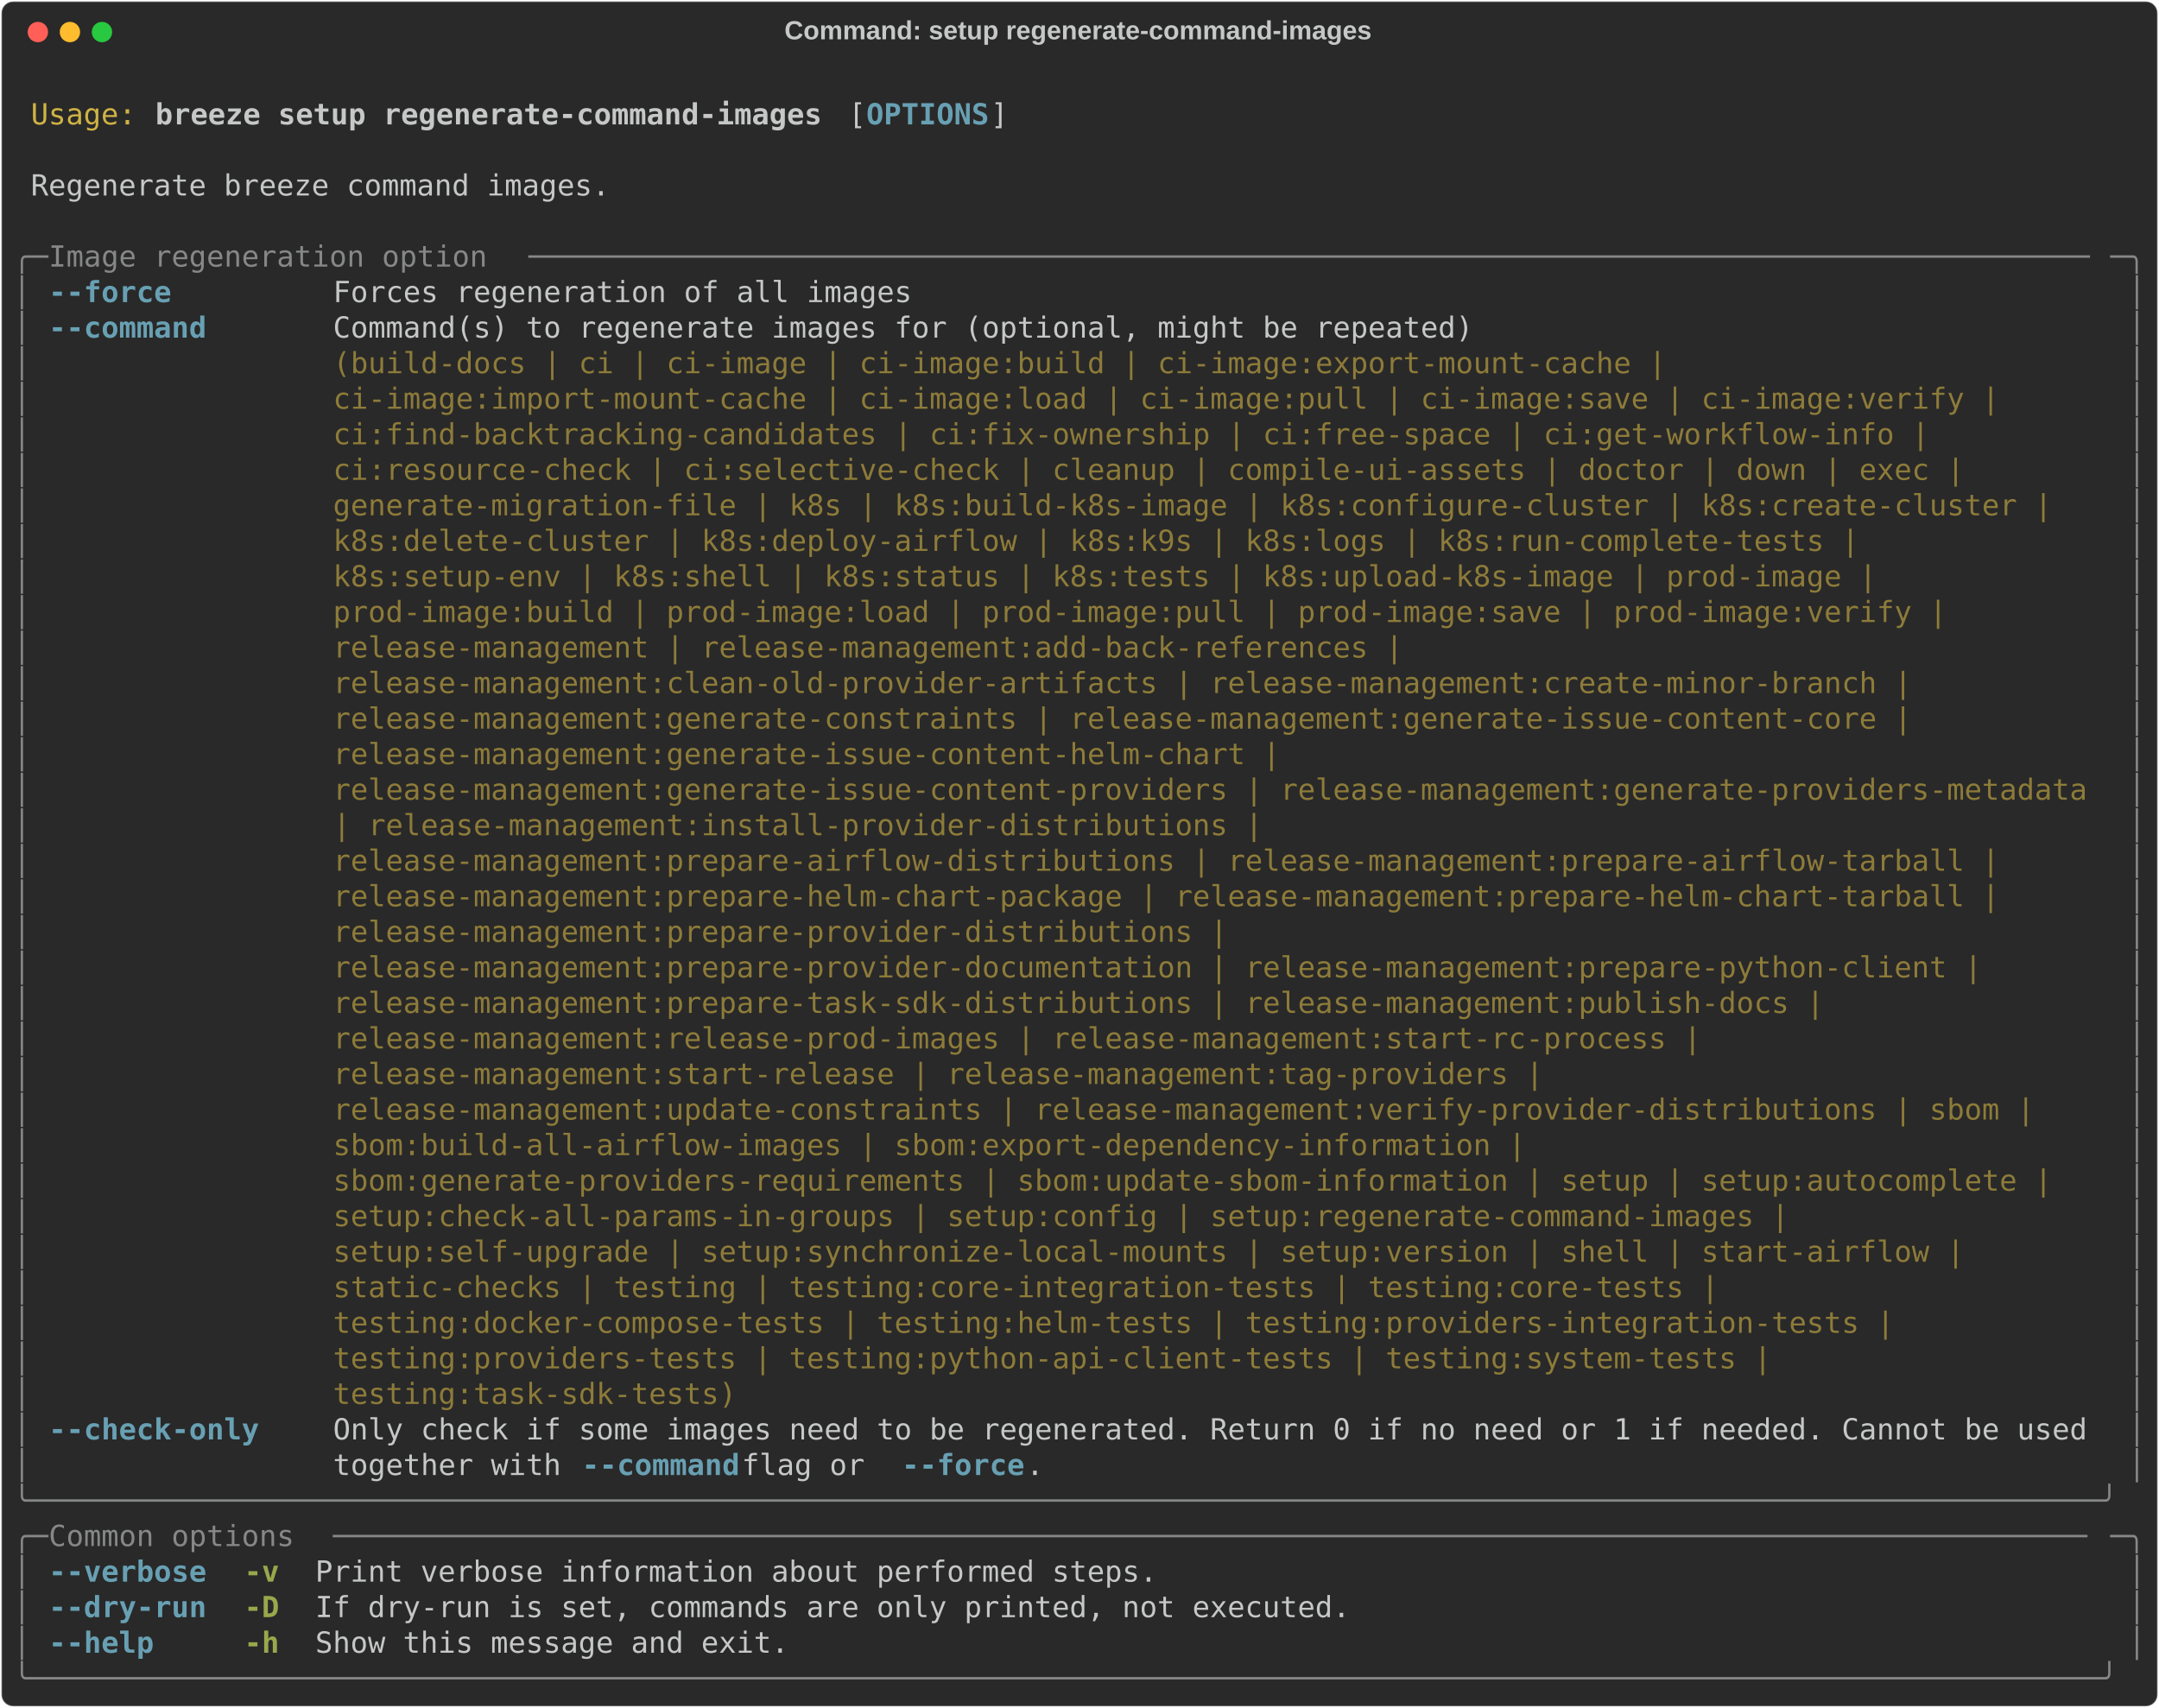
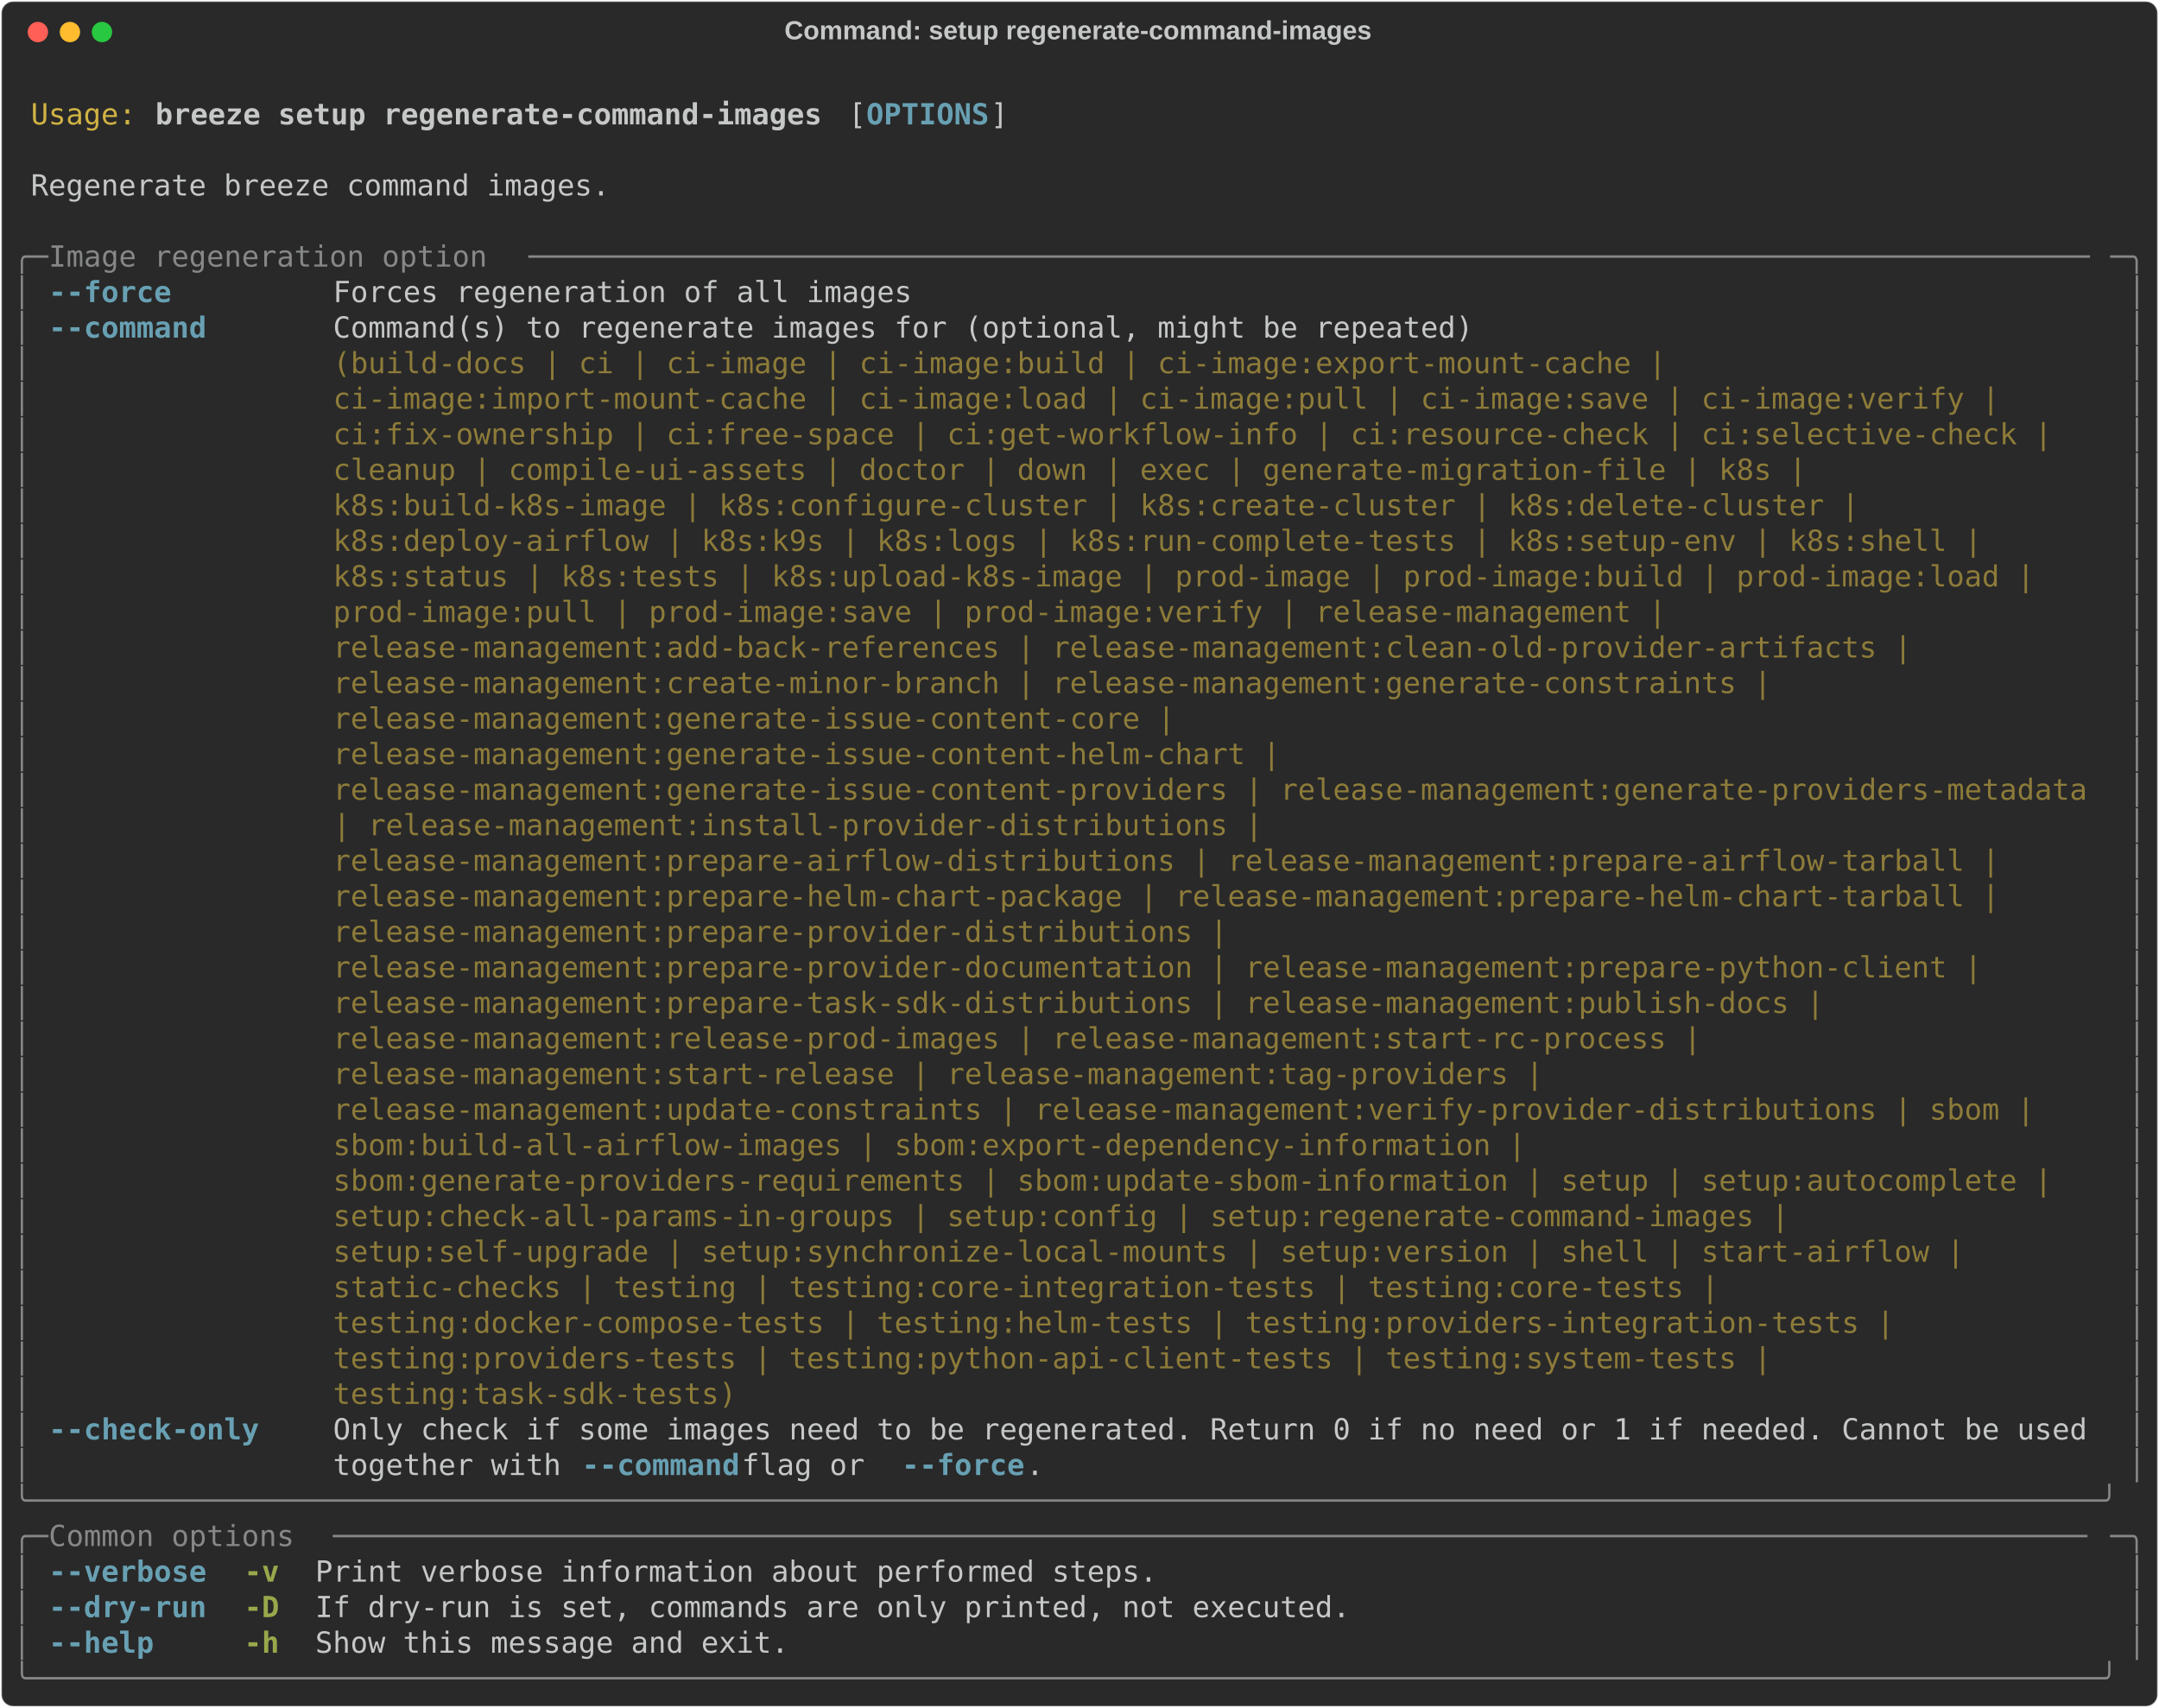
<svg xmlns="http://www.w3.org/2000/svg" class="rich-terminal" viewBox="0 0 1482 1172.4">
  <style>

    @font-face {
        font-family: "Fira Code";
        src: local("FiraCode-Regular"),
                url("https://cdnjs.cloudflare.com/ajax/libs/firacode/6.2.0/woff2/FiraCode-Regular.woff2") format("woff2"),
                url("https://cdnjs.cloudflare.com/ajax/libs/firacode/6.2.0/woff/FiraCode-Regular.woff") format("woff");
        font-style: normal;
        font-weight: 400;
    }
    @font-face {
        font-family: "Fira Code";
        src: local("FiraCode-Bold"),
                url("https://cdnjs.cloudflare.com/ajax/libs/firacode/6.2.0/woff2/FiraCode-Bold.woff2") format("woff2"),
                url("https://cdnjs.cloudflare.com/ajax/libs/firacode/6.2.0/woff/FiraCode-Bold.woff") format("woff");
        font-style: bold;
        font-weight: 700;
    }

    .breeze-setup-regenerate-command-images-matrix {
        font-family: Fira Code, monospace;
        font-size: 20px;
        line-height: 24.4px;
        font-variant-east-asian: full-width;
    }

    .breeze-setup-regenerate-command-images-title {
        font-size: 18px;
        font-weight: bold;
        font-family: arial;
    }

    .breeze-setup-regenerate-command-images-r1 { fill: #c5c8c6 }
.breeze-setup-regenerate-command-images-r2 { fill: #d0b344 }
.breeze-setup-regenerate-command-images-r3 { fill: #c5c8c6;font-weight: bold }
.breeze-setup-regenerate-command-images-r4 { fill: #68a0b3;font-weight: bold }
.breeze-setup-regenerate-command-images-r5 { fill: #868887 }
.breeze-setup-regenerate-command-images-r6 { fill: #8d7b39 }
.breeze-setup-regenerate-command-images-r7 { fill: #98a84b;font-weight: bold }
    </style>
  <defs>
    <clipPath id="breeze-setup-regenerate-command-images-clip-terminal">
      <rect x="0" y="0" width="1463.0" height="1121.4" />
    </clipPath>
    <clipPath id="breeze-setup-regenerate-command-images-line-0">
      <rect x="0" y="1.5" width="1464" height="24.65" />
    </clipPath>
    <clipPath id="breeze-setup-regenerate-command-images-line-1">
      <rect x="0" y="25.9" width="1464" height="24.65" />
    </clipPath>
    <clipPath id="breeze-setup-regenerate-command-images-line-2">
      <rect x="0" y="50.3" width="1464" height="24.65" />
    </clipPath>
    <clipPath id="breeze-setup-regenerate-command-images-line-3">
      <rect x="0" y="74.7" width="1464" height="24.65" />
    </clipPath>
    <clipPath id="breeze-setup-regenerate-command-images-line-4">
      <rect x="0" y="99.1" width="1464" height="24.65" />
    </clipPath>
    <clipPath id="breeze-setup-regenerate-command-images-line-5">
      <rect x="0" y="123.5" width="1464" height="24.65" />
    </clipPath>
    <clipPath id="breeze-setup-regenerate-command-images-line-6">
      <rect x="0" y="147.9" width="1464" height="24.65" />
    </clipPath>
    <clipPath id="breeze-setup-regenerate-command-images-line-7">
      <rect x="0" y="172.3" width="1464" height="24.65" />
    </clipPath>
    <clipPath id="breeze-setup-regenerate-command-images-line-8">
      <rect x="0" y="196.7" width="1464" height="24.65" />
    </clipPath>
    <clipPath id="breeze-setup-regenerate-command-images-line-9">
      <rect x="0" y="221.1" width="1464" height="24.65" />
    </clipPath>
    <clipPath id="breeze-setup-regenerate-command-images-line-10">
      <rect x="0" y="245.5" width="1464" height="24.65" />
    </clipPath>
    <clipPath id="breeze-setup-regenerate-command-images-line-11">
      <rect x="0" y="269.9" width="1464" height="24.65" />
    </clipPath>
    <clipPath id="breeze-setup-regenerate-command-images-line-12">
      <rect x="0" y="294.3" width="1464" height="24.65" />
    </clipPath>
    <clipPath id="breeze-setup-regenerate-command-images-line-13">
      <rect x="0" y="318.7" width="1464" height="24.65" />
    </clipPath>
    <clipPath id="breeze-setup-regenerate-command-images-line-14">
      <rect x="0" y="343.1" width="1464" height="24.65" />
    </clipPath>
    <clipPath id="breeze-setup-regenerate-command-images-line-15">
      <rect x="0" y="367.5" width="1464" height="24.65" />
    </clipPath>
    <clipPath id="breeze-setup-regenerate-command-images-line-16">
      <rect x="0" y="391.9" width="1464" height="24.65" />
    </clipPath>
    <clipPath id="breeze-setup-regenerate-command-images-line-17">
      <rect x="0" y="416.3" width="1464" height="24.65" />
    </clipPath>
    <clipPath id="breeze-setup-regenerate-command-images-line-18">
      <rect x="0" y="440.7" width="1464" height="24.65" />
    </clipPath>
    <clipPath id="breeze-setup-regenerate-command-images-line-19">
      <rect x="0" y="465.1" width="1464" height="24.65" />
    </clipPath>
    <clipPath id="breeze-setup-regenerate-command-images-line-20">
      <rect x="0" y="489.5" width="1464" height="24.65" />
    </clipPath>
    <clipPath id="breeze-setup-regenerate-command-images-line-21">
      <rect x="0" y="513.9" width="1464" height="24.65" />
    </clipPath>
    <clipPath id="breeze-setup-regenerate-command-images-line-22">
      <rect x="0" y="538.3" width="1464" height="24.65" />
    </clipPath>
    <clipPath id="breeze-setup-regenerate-command-images-line-23">
      <rect x="0" y="562.7" width="1464" height="24.65" />
    </clipPath>
    <clipPath id="breeze-setup-regenerate-command-images-line-24">
      <rect x="0" y="587.1" width="1464" height="24.65" />
    </clipPath>
    <clipPath id="breeze-setup-regenerate-command-images-line-25">
      <rect x="0" y="611.5" width="1464" height="24.65" />
    </clipPath>
    <clipPath id="breeze-setup-regenerate-command-images-line-26">
      <rect x="0" y="635.9" width="1464" height="24.65" />
    </clipPath>
    <clipPath id="breeze-setup-regenerate-command-images-line-27">
      <rect x="0" y="660.3" width="1464" height="24.65" />
    </clipPath>
    <clipPath id="breeze-setup-regenerate-command-images-line-28">
      <rect x="0" y="684.7" width="1464" height="24.65" />
    </clipPath>
    <clipPath id="breeze-setup-regenerate-command-images-line-29">
      <rect x="0" y="709.1" width="1464" height="24.65" />
    </clipPath>
    <clipPath id="breeze-setup-regenerate-command-images-line-30">
      <rect x="0" y="733.5" width="1464" height="24.65" />
    </clipPath>
    <clipPath id="breeze-setup-regenerate-command-images-line-31">
      <rect x="0" y="757.9" width="1464" height="24.65" />
    </clipPath>
    <clipPath id="breeze-setup-regenerate-command-images-line-32">
      <rect x="0" y="782.3" width="1464" height="24.65" />
    </clipPath>
    <clipPath id="breeze-setup-regenerate-command-images-line-33">
      <rect x="0" y="806.7" width="1464" height="24.65" />
    </clipPath>
    <clipPath id="breeze-setup-regenerate-command-images-line-34">
      <rect x="0" y="831.1" width="1464" height="24.65" />
    </clipPath>
    <clipPath id="breeze-setup-regenerate-command-images-line-35">
      <rect x="0" y="855.5" width="1464" height="24.65" />
    </clipPath>
    <clipPath id="breeze-setup-regenerate-command-images-line-36">
      <rect x="0" y="879.9" width="1464" height="24.65" />
    </clipPath>
    <clipPath id="breeze-setup-regenerate-command-images-line-37">
      <rect x="0" y="904.3" width="1464" height="24.65" />
    </clipPath>
    <clipPath id="breeze-setup-regenerate-command-images-line-38">
      <rect x="0" y="928.7" width="1464" height="24.65" />
    </clipPath>
    <clipPath id="breeze-setup-regenerate-command-images-line-39">
      <rect x="0" y="953.1" width="1464" height="24.65" />
    </clipPath>
    <clipPath id="breeze-setup-regenerate-command-images-line-40">
      <rect x="0" y="977.5" width="1464" height="24.65" />
    </clipPath>
    <clipPath id="breeze-setup-regenerate-command-images-line-41">
      <rect x="0" y="1001.9" width="1464" height="24.65" />
    </clipPath>
    <clipPath id="breeze-setup-regenerate-command-images-line-42">
      <rect x="0" y="1026.3" width="1464" height="24.65" />
    </clipPath>
    <clipPath id="breeze-setup-regenerate-command-images-line-43">
      <rect x="0" y="1050.7" width="1464" height="24.65" />
    </clipPath>
    <clipPath id="breeze-setup-regenerate-command-images-line-44">
      <rect x="0" y="1075.1" width="1464" height="24.65" />
    </clipPath>
  </defs>
  <rect fill="#292929" stroke="rgba(255,255,255,0.35)" stroke-width="1" x="1" y="1" width="1480" height="1170.4" rx="8" />
  <text class="breeze-setup-regenerate-command-images-title" fill="#c5c8c6" text-anchor="middle" x="740" y="27">Command: setup regenerate-command-images</text>
  <g transform="translate(26,22)">
    <circle cx="0" cy="0" r="7" fill="#ff5f57" />
    <circle cx="22" cy="0" r="7" fill="#febc2e" />
    <circle cx="44" cy="0" r="7" fill="#28c840" />
  </g>
  <g transform="translate(9, 41)" clip-path="url(#breeze-setup-regenerate-command-images-clip-terminal)">
    <g class="breeze-setup-regenerate-command-images-matrix">
      <text class="breeze-setup-regenerate-command-images-r1" x="1464" y="20" textLength="12.2" clip-path="url(#breeze-setup-regenerate-command-images-line-0)">
</text>
      <text class="breeze-setup-regenerate-command-images-r2" x="12.2" y="44.4" textLength="73.2" clip-path="url(#breeze-setup-regenerate-command-images-line-1)">Usage:</text>
      <text class="breeze-setup-regenerate-command-images-r3" x="97.6" y="44.4" textLength="463.6" clip-path="url(#breeze-setup-regenerate-command-images-line-1)">breeze setup regenerate-command-images</text>
      <text class="breeze-setup-regenerate-command-images-r1" x="573.4" y="44.4" textLength="12.2" clip-path="url(#breeze-setup-regenerate-command-images-line-1)">[</text>
      <text class="breeze-setup-regenerate-command-images-r4" x="585.6" y="44.4" textLength="85.4" clip-path="url(#breeze-setup-regenerate-command-images-line-1)">OPTIONS</text>
      <text class="breeze-setup-regenerate-command-images-r1" x="671" y="44.4" textLength="12.2" clip-path="url(#breeze-setup-regenerate-command-images-line-1)">]</text>
      <text class="breeze-setup-regenerate-command-images-r1" x="1464" y="44.4" textLength="12.2" clip-path="url(#breeze-setup-regenerate-command-images-line-1)">
</text>
      <text class="breeze-setup-regenerate-command-images-r1" x="1464" y="68.8" textLength="12.2" clip-path="url(#breeze-setup-regenerate-command-images-line-2)">
</text>
      <text class="breeze-setup-regenerate-command-images-r1" x="12.2" y="93.2" textLength="402.6" clip-path="url(#breeze-setup-regenerate-command-images-line-3)">Regenerate breeze command images.</text>
      <text class="breeze-setup-regenerate-command-images-r1" x="1464" y="93.2" textLength="12.2" clip-path="url(#breeze-setup-regenerate-command-images-line-3)">
</text>
      <text class="breeze-setup-regenerate-command-images-r1" x="1464" y="117.6" textLength="12.2" clip-path="url(#breeze-setup-regenerate-command-images-line-4)">
</text>
      <text class="breeze-setup-regenerate-command-images-r5" x="0" y="142" textLength="24.4" clip-path="url(#breeze-setup-regenerate-command-images-line-5)">╭─</text>
      <text class="breeze-setup-regenerate-command-images-r5" x="24.4" y="142" textLength="329.4" clip-path="url(#breeze-setup-regenerate-command-images-line-5)"> Image regeneration option </text>
      <text class="breeze-setup-regenerate-command-images-r5" x="353.8" y="142" textLength="1085.8" clip-path="url(#breeze-setup-regenerate-command-images-line-5)">─────────────────────────────────────────────────────────────────────────────────────────</text>
      <text class="breeze-setup-regenerate-command-images-r5" x="1439.6" y="142" textLength="24.4" clip-path="url(#breeze-setup-regenerate-command-images-line-5)">─╮</text>
      <text class="breeze-setup-regenerate-command-images-r1" x="1464" y="142" textLength="12.2" clip-path="url(#breeze-setup-regenerate-command-images-line-5)">
</text>
      <text class="breeze-setup-regenerate-command-images-r5" x="0" y="166.4" textLength="12.2" clip-path="url(#breeze-setup-regenerate-command-images-line-6)">│</text>
      <text class="breeze-setup-regenerate-command-images-r4" x="24.4" y="166.4" textLength="85.4" clip-path="url(#breeze-setup-regenerate-command-images-line-6)">--force</text>
      <text class="breeze-setup-regenerate-command-images-r1" x="219.6" y="166.4" textLength="402.6" clip-path="url(#breeze-setup-regenerate-command-images-line-6)">Forces regeneration of all images</text>
      <text class="breeze-setup-regenerate-command-images-r5" x="1451.8" y="166.4" textLength="12.2" clip-path="url(#breeze-setup-regenerate-command-images-line-6)">│</text>
      <text class="breeze-setup-regenerate-command-images-r1" x="1464" y="166.4" textLength="12.2" clip-path="url(#breeze-setup-regenerate-command-images-line-6)">
</text>
      <text class="breeze-setup-regenerate-command-images-r5" x="0" y="190.8" textLength="12.2" clip-path="url(#breeze-setup-regenerate-command-images-line-7)">│</text>
      <text class="breeze-setup-regenerate-command-images-r4" x="24.4" y="190.8" textLength="109.8" clip-path="url(#breeze-setup-regenerate-command-images-line-7)">--command</text>
      <text class="breeze-setup-regenerate-command-images-r1" x="219.6" y="190.8" textLength="1220" clip-path="url(#breeze-setup-regenerate-command-images-line-7)">Command(s) to regenerate images for (optional, might be repeated)                                   </text>
      <text class="breeze-setup-regenerate-command-images-r5" x="1451.8" y="190.8" textLength="12.2" clip-path="url(#breeze-setup-regenerate-command-images-line-7)">│</text>
      <text class="breeze-setup-regenerate-command-images-r1" x="1464" y="190.8" textLength="12.2" clip-path="url(#breeze-setup-regenerate-command-images-line-7)">
</text>
      <text class="breeze-setup-regenerate-command-images-r5" x="0" y="215.2" textLength="12.2" clip-path="url(#breeze-setup-regenerate-command-images-line-8)">│</text>
      <text class="breeze-setup-regenerate-command-images-r6" x="219.6" y="215.2" textLength="1220" clip-path="url(#breeze-setup-regenerate-command-images-line-8)">(build-docs | ci | ci-image | ci-image:build | ci-image:export-mount-cache |                        </text>
      <text class="breeze-setup-regenerate-command-images-r5" x="1451.8" y="215.2" textLength="12.2" clip-path="url(#breeze-setup-regenerate-command-images-line-8)">│</text>
      <text class="breeze-setup-regenerate-command-images-r1" x="1464" y="215.2" textLength="12.2" clip-path="url(#breeze-setup-regenerate-command-images-line-8)">
</text>
      <text class="breeze-setup-regenerate-command-images-r5" x="0" y="239.6" textLength="12.2" clip-path="url(#breeze-setup-regenerate-command-images-line-9)">│</text>
      <text class="breeze-setup-regenerate-command-images-r6" x="219.6" y="239.6" textLength="1220" clip-path="url(#breeze-setup-regenerate-command-images-line-9)">ci-image:import-mount-cache | ci-image:load | ci-image:pull | ci-image:save | ci-image:verify |     </text>
      <text class="breeze-setup-regenerate-command-images-r5" x="1451.8" y="239.6" textLength="12.2" clip-path="url(#breeze-setup-regenerate-command-images-line-9)">│</text>
      <text class="breeze-setup-regenerate-command-images-r1" x="1464" y="239.6" textLength="12.2" clip-path="url(#breeze-setup-regenerate-command-images-line-9)">
</text>
      <text class="breeze-setup-regenerate-command-images-r5" x="0" y="264" textLength="12.2" clip-path="url(#breeze-setup-regenerate-command-images-line-10)">│</text>
-       <text class="breeze-setup-regenerate-command-images-r6" x="219.6" y="264" textLength="1220" clip-path="url(#breeze-setup-regenerate-command-images-line-10)">ci:find-backtracking-candidates | ci:fix-ownership | ci:free-space | ci:get-workflow-info |         </text>
+       <text class="breeze-setup-regenerate-command-images-r6" x="219.6" y="264" textLength="1220" clip-path="url(#breeze-setup-regenerate-command-images-line-10)">ci:fix-ownership | ci:free-space | ci:get-workflow-info | ci:resource-check | ci:selective-check |  </text>
      <text class="breeze-setup-regenerate-command-images-r5" x="1451.8" y="264" textLength="12.2" clip-path="url(#breeze-setup-regenerate-command-images-line-10)">│</text>
      <text class="breeze-setup-regenerate-command-images-r1" x="1464" y="264" textLength="12.2" clip-path="url(#breeze-setup-regenerate-command-images-line-10)">
</text>
      <text class="breeze-setup-regenerate-command-images-r5" x="0" y="288.4" textLength="12.2" clip-path="url(#breeze-setup-regenerate-command-images-line-11)">│</text>
-       <text class="breeze-setup-regenerate-command-images-r6" x="219.6" y="288.4" textLength="1220" clip-path="url(#breeze-setup-regenerate-command-images-line-11)">ci:resource-check | ci:selective-check | cleanup | compile-ui-assets | doctor | down | exec |       </text>
+       <text class="breeze-setup-regenerate-command-images-r6" x="219.6" y="288.4" textLength="1220" clip-path="url(#breeze-setup-regenerate-command-images-line-11)">cleanup | compile-ui-assets | doctor | down | exec | generate-migration-file | k8s |                </text>
      <text class="breeze-setup-regenerate-command-images-r5" x="1451.8" y="288.4" textLength="12.2" clip-path="url(#breeze-setup-regenerate-command-images-line-11)">│</text>
      <text class="breeze-setup-regenerate-command-images-r1" x="1464" y="288.4" textLength="12.2" clip-path="url(#breeze-setup-regenerate-command-images-line-11)">
</text>
      <text class="breeze-setup-regenerate-command-images-r5" x="0" y="312.8" textLength="12.2" clip-path="url(#breeze-setup-regenerate-command-images-line-12)">│</text>
-       <text class="breeze-setup-regenerate-command-images-r6" x="219.6" y="312.8" textLength="1220" clip-path="url(#breeze-setup-regenerate-command-images-line-12)">generate-migration-file | k8s | k8s:build-k8s-image | k8s:configure-cluster | k8s:create-cluster |  </text>
+       <text class="breeze-setup-regenerate-command-images-r6" x="219.6" y="312.8" textLength="1220" clip-path="url(#breeze-setup-regenerate-command-images-line-12)">k8s:build-k8s-image | k8s:configure-cluster | k8s:create-cluster | k8s:delete-cluster |             </text>
      <text class="breeze-setup-regenerate-command-images-r5" x="1451.8" y="312.8" textLength="12.2" clip-path="url(#breeze-setup-regenerate-command-images-line-12)">│</text>
      <text class="breeze-setup-regenerate-command-images-r1" x="1464" y="312.8" textLength="12.2" clip-path="url(#breeze-setup-regenerate-command-images-line-12)">
</text>
      <text class="breeze-setup-regenerate-command-images-r5" x="0" y="337.2" textLength="12.2" clip-path="url(#breeze-setup-regenerate-command-images-line-13)">│</text>
-       <text class="breeze-setup-regenerate-command-images-r6" x="219.6" y="337.2" textLength="1220" clip-path="url(#breeze-setup-regenerate-command-images-line-13)">k8s:delete-cluster | k8s:deploy-airflow | k8s:k9s | k8s:logs | k8s:run-complete-tests |             </text>
+       <text class="breeze-setup-regenerate-command-images-r6" x="219.6" y="337.2" textLength="1220" clip-path="url(#breeze-setup-regenerate-command-images-line-13)">k8s:deploy-airflow | k8s:k9s | k8s:logs | k8s:run-complete-tests | k8s:setup-env | k8s:shell |      </text>
      <text class="breeze-setup-regenerate-command-images-r5" x="1451.8" y="337.2" textLength="12.2" clip-path="url(#breeze-setup-regenerate-command-images-line-13)">│</text>
      <text class="breeze-setup-regenerate-command-images-r1" x="1464" y="337.2" textLength="12.2" clip-path="url(#breeze-setup-regenerate-command-images-line-13)">
</text>
      <text class="breeze-setup-regenerate-command-images-r5" x="0" y="361.6" textLength="12.2" clip-path="url(#breeze-setup-regenerate-command-images-line-14)">│</text>
-       <text class="breeze-setup-regenerate-command-images-r6" x="219.6" y="361.6" textLength="1220" clip-path="url(#breeze-setup-regenerate-command-images-line-14)">k8s:setup-env | k8s:shell | k8s:status | k8s:tests | k8s:upload-k8s-image | prod-image |            </text>
+       <text class="breeze-setup-regenerate-command-images-r6" x="219.6" y="361.6" textLength="1220" clip-path="url(#breeze-setup-regenerate-command-images-line-14)">k8s:status | k8s:tests | k8s:upload-k8s-image | prod-image | prod-image:build | prod-image:load |   </text>
      <text class="breeze-setup-regenerate-command-images-r5" x="1451.8" y="361.6" textLength="12.2" clip-path="url(#breeze-setup-regenerate-command-images-line-14)">│</text>
      <text class="breeze-setup-regenerate-command-images-r1" x="1464" y="361.6" textLength="12.2" clip-path="url(#breeze-setup-regenerate-command-images-line-14)">
</text>
      <text class="breeze-setup-regenerate-command-images-r5" x="0" y="386" textLength="12.2" clip-path="url(#breeze-setup-regenerate-command-images-line-15)">│</text>
-       <text class="breeze-setup-regenerate-command-images-r6" x="219.6" y="386" textLength="1220" clip-path="url(#breeze-setup-regenerate-command-images-line-15)">prod-image:build | prod-image:load | prod-image:pull | prod-image:save | prod-image:verify |        </text>
+       <text class="breeze-setup-regenerate-command-images-r6" x="219.6" y="386" textLength="1220" clip-path="url(#breeze-setup-regenerate-command-images-line-15)">prod-image:pull | prod-image:save | prod-image:verify | release-management |                        </text>
      <text class="breeze-setup-regenerate-command-images-r5" x="1451.8" y="386" textLength="12.2" clip-path="url(#breeze-setup-regenerate-command-images-line-15)">│</text>
      <text class="breeze-setup-regenerate-command-images-r1" x="1464" y="386" textLength="12.2" clip-path="url(#breeze-setup-regenerate-command-images-line-15)">
</text>
      <text class="breeze-setup-regenerate-command-images-r5" x="0" y="410.4" textLength="12.2" clip-path="url(#breeze-setup-regenerate-command-images-line-16)">│</text>
-       <text class="breeze-setup-regenerate-command-images-r6" x="219.6" y="410.4" textLength="1220" clip-path="url(#breeze-setup-regenerate-command-images-line-16)">release-management | release-management:add-back-references |                                       </text>
+       <text class="breeze-setup-regenerate-command-images-r6" x="219.6" y="410.4" textLength="1220" clip-path="url(#breeze-setup-regenerate-command-images-line-16)">release-management:add-back-references | release-management:clean-old-provider-artifacts |          </text>
      <text class="breeze-setup-regenerate-command-images-r5" x="1451.8" y="410.4" textLength="12.2" clip-path="url(#breeze-setup-regenerate-command-images-line-16)">│</text>
      <text class="breeze-setup-regenerate-command-images-r1" x="1464" y="410.4" textLength="12.2" clip-path="url(#breeze-setup-regenerate-command-images-line-16)">
</text>
      <text class="breeze-setup-regenerate-command-images-r5" x="0" y="434.8" textLength="12.2" clip-path="url(#breeze-setup-regenerate-command-images-line-17)">│</text>
-       <text class="breeze-setup-regenerate-command-images-r6" x="219.6" y="434.8" textLength="1220" clip-path="url(#breeze-setup-regenerate-command-images-line-17)">release-management:clean-old-provider-artifacts | release-management:create-minor-branch |          </text>
+       <text class="breeze-setup-regenerate-command-images-r6" x="219.6" y="434.8" textLength="1220" clip-path="url(#breeze-setup-regenerate-command-images-line-17)">release-management:create-minor-branch | release-management:generate-constraints |                  </text>
      <text class="breeze-setup-regenerate-command-images-r5" x="1451.8" y="434.8" textLength="12.2" clip-path="url(#breeze-setup-regenerate-command-images-line-17)">│</text>
      <text class="breeze-setup-regenerate-command-images-r1" x="1464" y="434.8" textLength="12.2" clip-path="url(#breeze-setup-regenerate-command-images-line-17)">
</text>
      <text class="breeze-setup-regenerate-command-images-r5" x="0" y="459.2" textLength="12.2" clip-path="url(#breeze-setup-regenerate-command-images-line-18)">│</text>
-       <text class="breeze-setup-regenerate-command-images-r6" x="219.6" y="459.2" textLength="1220" clip-path="url(#breeze-setup-regenerate-command-images-line-18)">release-management:generate-constraints | release-management:generate-issue-content-core |          </text>
+       <text class="breeze-setup-regenerate-command-images-r6" x="219.6" y="459.2" textLength="1220" clip-path="url(#breeze-setup-regenerate-command-images-line-18)">release-management:generate-issue-content-core |                                                    </text>
      <text class="breeze-setup-regenerate-command-images-r5" x="1451.8" y="459.2" textLength="12.2" clip-path="url(#breeze-setup-regenerate-command-images-line-18)">│</text>
      <text class="breeze-setup-regenerate-command-images-r1" x="1464" y="459.2" textLength="12.2" clip-path="url(#breeze-setup-regenerate-command-images-line-18)">
</text>
      <text class="breeze-setup-regenerate-command-images-r5" x="0" y="483.6" textLength="12.2" clip-path="url(#breeze-setup-regenerate-command-images-line-19)">│</text>
      <text class="breeze-setup-regenerate-command-images-r6" x="219.6" y="483.6" textLength="1220" clip-path="url(#breeze-setup-regenerate-command-images-line-19)">release-management:generate-issue-content-helm-chart |                                              </text>
      <text class="breeze-setup-regenerate-command-images-r5" x="1451.8" y="483.6" textLength="12.2" clip-path="url(#breeze-setup-regenerate-command-images-line-19)">│</text>
      <text class="breeze-setup-regenerate-command-images-r1" x="1464" y="483.6" textLength="12.2" clip-path="url(#breeze-setup-regenerate-command-images-line-19)">
</text>
      <text class="breeze-setup-regenerate-command-images-r5" x="0" y="508" textLength="12.2" clip-path="url(#breeze-setup-regenerate-command-images-line-20)">│</text>
      <text class="breeze-setup-regenerate-command-images-r6" x="219.6" y="508" textLength="1220" clip-path="url(#breeze-setup-regenerate-command-images-line-20)">release-management:generate-issue-content-providers | release-management:generate-providers-metadata</text>
      <text class="breeze-setup-regenerate-command-images-r5" x="1451.8" y="508" textLength="12.2" clip-path="url(#breeze-setup-regenerate-command-images-line-20)">│</text>
      <text class="breeze-setup-regenerate-command-images-r1" x="1464" y="508" textLength="12.2" clip-path="url(#breeze-setup-regenerate-command-images-line-20)">
</text>
      <text class="breeze-setup-regenerate-command-images-r5" x="0" y="532.4" textLength="12.2" clip-path="url(#breeze-setup-regenerate-command-images-line-21)">│</text>
      <text class="breeze-setup-regenerate-command-images-r6" x="219.6" y="532.4" textLength="1220" clip-path="url(#breeze-setup-regenerate-command-images-line-21)">| release-management:install-provider-distributions |                                               </text>
      <text class="breeze-setup-regenerate-command-images-r5" x="1451.8" y="532.4" textLength="12.2" clip-path="url(#breeze-setup-regenerate-command-images-line-21)">│</text>
      <text class="breeze-setup-regenerate-command-images-r1" x="1464" y="532.4" textLength="12.2" clip-path="url(#breeze-setup-regenerate-command-images-line-21)">
</text>
      <text class="breeze-setup-regenerate-command-images-r5" x="0" y="556.8" textLength="12.2" clip-path="url(#breeze-setup-regenerate-command-images-line-22)">│</text>
      <text class="breeze-setup-regenerate-command-images-r6" x="219.6" y="556.8" textLength="1220" clip-path="url(#breeze-setup-regenerate-command-images-line-22)">release-management:prepare-airflow-distributions | release-management:prepare-airflow-tarball |     </text>
      <text class="breeze-setup-regenerate-command-images-r5" x="1451.8" y="556.8" textLength="12.2" clip-path="url(#breeze-setup-regenerate-command-images-line-22)">│</text>
      <text class="breeze-setup-regenerate-command-images-r1" x="1464" y="556.8" textLength="12.2" clip-path="url(#breeze-setup-regenerate-command-images-line-22)">
</text>
      <text class="breeze-setup-regenerate-command-images-r5" x="0" y="581.2" textLength="12.2" clip-path="url(#breeze-setup-regenerate-command-images-line-23)">│</text>
      <text class="breeze-setup-regenerate-command-images-r6" x="219.6" y="581.2" textLength="1220" clip-path="url(#breeze-setup-regenerate-command-images-line-23)">release-management:prepare-helm-chart-package | release-management:prepare-helm-chart-tarball |     </text>
      <text class="breeze-setup-regenerate-command-images-r5" x="1451.8" y="581.2" textLength="12.2" clip-path="url(#breeze-setup-regenerate-command-images-line-23)">│</text>
      <text class="breeze-setup-regenerate-command-images-r1" x="1464" y="581.2" textLength="12.2" clip-path="url(#breeze-setup-regenerate-command-images-line-23)">
</text>
      <text class="breeze-setup-regenerate-command-images-r5" x="0" y="605.6" textLength="12.2" clip-path="url(#breeze-setup-regenerate-command-images-line-24)">│</text>
      <text class="breeze-setup-regenerate-command-images-r6" x="219.6" y="605.6" textLength="1220" clip-path="url(#breeze-setup-regenerate-command-images-line-24)">release-management:prepare-provider-distributions |                                                 </text>
      <text class="breeze-setup-regenerate-command-images-r5" x="1451.8" y="605.6" textLength="12.2" clip-path="url(#breeze-setup-regenerate-command-images-line-24)">│</text>
      <text class="breeze-setup-regenerate-command-images-r1" x="1464" y="605.6" textLength="12.2" clip-path="url(#breeze-setup-regenerate-command-images-line-24)">
</text>
      <text class="breeze-setup-regenerate-command-images-r5" x="0" y="630" textLength="12.2" clip-path="url(#breeze-setup-regenerate-command-images-line-25)">│</text>
      <text class="breeze-setup-regenerate-command-images-r6" x="219.6" y="630" textLength="1220" clip-path="url(#breeze-setup-regenerate-command-images-line-25)">release-management:prepare-provider-documentation | release-management:prepare-python-client |      </text>
      <text class="breeze-setup-regenerate-command-images-r5" x="1451.8" y="630" textLength="12.2" clip-path="url(#breeze-setup-regenerate-command-images-line-25)">│</text>
      <text class="breeze-setup-regenerate-command-images-r1" x="1464" y="630" textLength="12.2" clip-path="url(#breeze-setup-regenerate-command-images-line-25)">
</text>
      <text class="breeze-setup-regenerate-command-images-r5" x="0" y="654.4" textLength="12.2" clip-path="url(#breeze-setup-regenerate-command-images-line-26)">│</text>
      <text class="breeze-setup-regenerate-command-images-r6" x="219.6" y="654.4" textLength="1220" clip-path="url(#breeze-setup-regenerate-command-images-line-26)">release-management:prepare-task-sdk-distributions | release-management:publish-docs |               </text>
      <text class="breeze-setup-regenerate-command-images-r5" x="1451.8" y="654.4" textLength="12.2" clip-path="url(#breeze-setup-regenerate-command-images-line-26)">│</text>
      <text class="breeze-setup-regenerate-command-images-r1" x="1464" y="654.4" textLength="12.2" clip-path="url(#breeze-setup-regenerate-command-images-line-26)">
</text>
      <text class="breeze-setup-regenerate-command-images-r5" x="0" y="678.8" textLength="12.2" clip-path="url(#breeze-setup-regenerate-command-images-line-27)">│</text>
      <text class="breeze-setup-regenerate-command-images-r6" x="219.6" y="678.8" textLength="1220" clip-path="url(#breeze-setup-regenerate-command-images-line-27)">release-management:release-prod-images | release-management:start-rc-process |                      </text>
      <text class="breeze-setup-regenerate-command-images-r5" x="1451.8" y="678.8" textLength="12.2" clip-path="url(#breeze-setup-regenerate-command-images-line-27)">│</text>
      <text class="breeze-setup-regenerate-command-images-r1" x="1464" y="678.8" textLength="12.2" clip-path="url(#breeze-setup-regenerate-command-images-line-27)">
</text>
      <text class="breeze-setup-regenerate-command-images-r5" x="0" y="703.2" textLength="12.2" clip-path="url(#breeze-setup-regenerate-command-images-line-28)">│</text>
      <text class="breeze-setup-regenerate-command-images-r6" x="219.6" y="703.2" textLength="1220" clip-path="url(#breeze-setup-regenerate-command-images-line-28)">release-management:start-release | release-management:tag-providers |                               </text>
      <text class="breeze-setup-regenerate-command-images-r5" x="1451.8" y="703.2" textLength="12.2" clip-path="url(#breeze-setup-regenerate-command-images-line-28)">│</text>
      <text class="breeze-setup-regenerate-command-images-r1" x="1464" y="703.2" textLength="12.2" clip-path="url(#breeze-setup-regenerate-command-images-line-28)">
</text>
      <text class="breeze-setup-regenerate-command-images-r5" x="0" y="727.6" textLength="12.2" clip-path="url(#breeze-setup-regenerate-command-images-line-29)">│</text>
      <text class="breeze-setup-regenerate-command-images-r6" x="219.6" y="727.6" textLength="1220" clip-path="url(#breeze-setup-regenerate-command-images-line-29)">release-management:update-constraints | release-management:verify-provider-distributions | sbom |   </text>
      <text class="breeze-setup-regenerate-command-images-r5" x="1451.8" y="727.6" textLength="12.2" clip-path="url(#breeze-setup-regenerate-command-images-line-29)">│</text>
      <text class="breeze-setup-regenerate-command-images-r1" x="1464" y="727.6" textLength="12.2" clip-path="url(#breeze-setup-regenerate-command-images-line-29)">
</text>
      <text class="breeze-setup-regenerate-command-images-r5" x="0" y="752" textLength="12.2" clip-path="url(#breeze-setup-regenerate-command-images-line-30)">│</text>
      <text class="breeze-setup-regenerate-command-images-r6" x="219.6" y="752" textLength="1220" clip-path="url(#breeze-setup-regenerate-command-images-line-30)">sbom:build-all-airflow-images | sbom:export-dependency-information |                                </text>
      <text class="breeze-setup-regenerate-command-images-r5" x="1451.8" y="752" textLength="12.2" clip-path="url(#breeze-setup-regenerate-command-images-line-30)">│</text>
      <text class="breeze-setup-regenerate-command-images-r1" x="1464" y="752" textLength="12.2" clip-path="url(#breeze-setup-regenerate-command-images-line-30)">
</text>
      <text class="breeze-setup-regenerate-command-images-r5" x="0" y="776.4" textLength="12.2" clip-path="url(#breeze-setup-regenerate-command-images-line-31)">│</text>
      <text class="breeze-setup-regenerate-command-images-r6" x="219.6" y="776.4" textLength="1220" clip-path="url(#breeze-setup-regenerate-command-images-line-31)">sbom:generate-providers-requirements | sbom:update-sbom-information | setup | setup:autocomplete |  </text>
      <text class="breeze-setup-regenerate-command-images-r5" x="1451.8" y="776.4" textLength="12.2" clip-path="url(#breeze-setup-regenerate-command-images-line-31)">│</text>
      <text class="breeze-setup-regenerate-command-images-r1" x="1464" y="776.4" textLength="12.2" clip-path="url(#breeze-setup-regenerate-command-images-line-31)">
</text>
      <text class="breeze-setup-regenerate-command-images-r5" x="0" y="800.8" textLength="12.2" clip-path="url(#breeze-setup-regenerate-command-images-line-32)">│</text>
      <text class="breeze-setup-regenerate-command-images-r6" x="219.6" y="800.8" textLength="1220" clip-path="url(#breeze-setup-regenerate-command-images-line-32)">setup:check-all-params-in-groups | setup:config | setup:regenerate-command-images |                 </text>
      <text class="breeze-setup-regenerate-command-images-r5" x="1451.8" y="800.8" textLength="12.2" clip-path="url(#breeze-setup-regenerate-command-images-line-32)">│</text>
      <text class="breeze-setup-regenerate-command-images-r1" x="1464" y="800.8" textLength="12.2" clip-path="url(#breeze-setup-regenerate-command-images-line-32)">
</text>
      <text class="breeze-setup-regenerate-command-images-r5" x="0" y="825.2" textLength="12.2" clip-path="url(#breeze-setup-regenerate-command-images-line-33)">│</text>
      <text class="breeze-setup-regenerate-command-images-r6" x="219.6" y="825.2" textLength="1220" clip-path="url(#breeze-setup-regenerate-command-images-line-33)">setup:self-upgrade | setup:synchronize-local-mounts | setup:version | shell | start-airflow |       </text>
      <text class="breeze-setup-regenerate-command-images-r5" x="1451.8" y="825.2" textLength="12.2" clip-path="url(#breeze-setup-regenerate-command-images-line-33)">│</text>
      <text class="breeze-setup-regenerate-command-images-r1" x="1464" y="825.2" textLength="12.2" clip-path="url(#breeze-setup-regenerate-command-images-line-33)">
</text>
      <text class="breeze-setup-regenerate-command-images-r5" x="0" y="849.6" textLength="12.2" clip-path="url(#breeze-setup-regenerate-command-images-line-34)">│</text>
      <text class="breeze-setup-regenerate-command-images-r6" x="219.6" y="849.6" textLength="1220" clip-path="url(#breeze-setup-regenerate-command-images-line-34)">static-checks | testing | testing:core-integration-tests | testing:core-tests |                     </text>
      <text class="breeze-setup-regenerate-command-images-r5" x="1451.8" y="849.6" textLength="12.2" clip-path="url(#breeze-setup-regenerate-command-images-line-34)">│</text>
      <text class="breeze-setup-regenerate-command-images-r1" x="1464" y="849.6" textLength="12.2" clip-path="url(#breeze-setup-regenerate-command-images-line-34)">
</text>
      <text class="breeze-setup-regenerate-command-images-r5" x="0" y="874" textLength="12.2" clip-path="url(#breeze-setup-regenerate-command-images-line-35)">│</text>
      <text class="breeze-setup-regenerate-command-images-r6" x="219.6" y="874" textLength="1220" clip-path="url(#breeze-setup-regenerate-command-images-line-35)">testing:docker-compose-tests | testing:helm-tests | testing:providers-integration-tests |           </text>
      <text class="breeze-setup-regenerate-command-images-r5" x="1451.8" y="874" textLength="12.2" clip-path="url(#breeze-setup-regenerate-command-images-line-35)">│</text>
      <text class="breeze-setup-regenerate-command-images-r1" x="1464" y="874" textLength="12.2" clip-path="url(#breeze-setup-regenerate-command-images-line-35)">
</text>
      <text class="breeze-setup-regenerate-command-images-r5" x="0" y="898.4" textLength="12.2" clip-path="url(#breeze-setup-regenerate-command-images-line-36)">│</text>
      <text class="breeze-setup-regenerate-command-images-r6" x="219.6" y="898.4" textLength="1220" clip-path="url(#breeze-setup-regenerate-command-images-line-36)">testing:providers-tests | testing:python-api-client-tests | testing:system-tests |                  </text>
      <text class="breeze-setup-regenerate-command-images-r5" x="1451.8" y="898.4" textLength="12.2" clip-path="url(#breeze-setup-regenerate-command-images-line-36)">│</text>
      <text class="breeze-setup-regenerate-command-images-r1" x="1464" y="898.4" textLength="12.2" clip-path="url(#breeze-setup-regenerate-command-images-line-36)">
</text>
      <text class="breeze-setup-regenerate-command-images-r5" x="0" y="922.8" textLength="12.2" clip-path="url(#breeze-setup-regenerate-command-images-line-37)">│</text>
      <text class="breeze-setup-regenerate-command-images-r6" x="219.6" y="922.8" textLength="1220" clip-path="url(#breeze-setup-regenerate-command-images-line-37)">testing:task-sdk-tests)                                                                             </text>
      <text class="breeze-setup-regenerate-command-images-r5" x="1451.8" y="922.8" textLength="12.2" clip-path="url(#breeze-setup-regenerate-command-images-line-37)">│</text>
      <text class="breeze-setup-regenerate-command-images-r1" x="1464" y="922.8" textLength="12.2" clip-path="url(#breeze-setup-regenerate-command-images-line-37)">
</text>
      <text class="breeze-setup-regenerate-command-images-r5" x="0" y="947.2" textLength="12.2" clip-path="url(#breeze-setup-regenerate-command-images-line-38)">│</text>
      <text class="breeze-setup-regenerate-command-images-r4" x="24.4" y="947.2" textLength="146.4" clip-path="url(#breeze-setup-regenerate-command-images-line-38)">--check-only</text>
      <text class="breeze-setup-regenerate-command-images-r1" x="219.6" y="947.2" textLength="1220" clip-path="url(#breeze-setup-regenerate-command-images-line-38)">Only check if some images need to be regenerated. Return 0 if no need or 1 if needed. Cannot be used</text>
      <text class="breeze-setup-regenerate-command-images-r5" x="1451.8" y="947.2" textLength="12.2" clip-path="url(#breeze-setup-regenerate-command-images-line-38)">│</text>
      <text class="breeze-setup-regenerate-command-images-r1" x="1464" y="947.2" textLength="12.2" clip-path="url(#breeze-setup-regenerate-command-images-line-38)">
</text>
      <text class="breeze-setup-regenerate-command-images-r5" x="0" y="971.6" textLength="12.2" clip-path="url(#breeze-setup-regenerate-command-images-line-39)">│</text>
      <text class="breeze-setup-regenerate-command-images-r1" x="219.6" y="971.6" textLength="170.8" clip-path="url(#breeze-setup-regenerate-command-images-line-39)">together with </text>
      <text class="breeze-setup-regenerate-command-images-r4" x="390.4" y="971.6" textLength="109.8" clip-path="url(#breeze-setup-regenerate-command-images-line-39)">--command</text>
      <text class="breeze-setup-regenerate-command-images-r1" x="500.2" y="971.6" textLength="109.8" clip-path="url(#breeze-setup-regenerate-command-images-line-39)"> flag or </text>
      <text class="breeze-setup-regenerate-command-images-r4" x="610" y="971.6" textLength="85.4" clip-path="url(#breeze-setup-regenerate-command-images-line-39)">--force</text>
      <text class="breeze-setup-regenerate-command-images-r1" x="695.4" y="971.6" textLength="744.2" clip-path="url(#breeze-setup-regenerate-command-images-line-39)">.                                                            </text>
      <text class="breeze-setup-regenerate-command-images-r5" x="1451.8" y="971.6" textLength="12.2" clip-path="url(#breeze-setup-regenerate-command-images-line-39)">│</text>
      <text class="breeze-setup-regenerate-command-images-r1" x="1464" y="971.6" textLength="12.2" clip-path="url(#breeze-setup-regenerate-command-images-line-39)">
</text>
      <text class="breeze-setup-regenerate-command-images-r5" x="0" y="996" textLength="1464" clip-path="url(#breeze-setup-regenerate-command-images-line-40)">╰──────────────────────────────────────────────────────────────────────────────────────────────────────────────────────╯</text>
      <text class="breeze-setup-regenerate-command-images-r1" x="1464" y="996" textLength="12.2" clip-path="url(#breeze-setup-regenerate-command-images-line-40)">
</text>
      <text class="breeze-setup-regenerate-command-images-r5" x="0" y="1020.4" textLength="24.4" clip-path="url(#breeze-setup-regenerate-command-images-line-41)">╭─</text>
      <text class="breeze-setup-regenerate-command-images-r5" x="24.4" y="1020.4" textLength="195.2" clip-path="url(#breeze-setup-regenerate-command-images-line-41)"> Common options </text>
      <text class="breeze-setup-regenerate-command-images-r5" x="219.6" y="1020.4" textLength="1220" clip-path="url(#breeze-setup-regenerate-command-images-line-41)">────────────────────────────────────────────────────────────────────────────────────────────────────</text>
      <text class="breeze-setup-regenerate-command-images-r5" x="1439.6" y="1020.4" textLength="24.4" clip-path="url(#breeze-setup-regenerate-command-images-line-41)">─╮</text>
      <text class="breeze-setup-regenerate-command-images-r1" x="1464" y="1020.4" textLength="12.2" clip-path="url(#breeze-setup-regenerate-command-images-line-41)">
</text>
      <text class="breeze-setup-regenerate-command-images-r5" x="0" y="1044.8" textLength="12.2" clip-path="url(#breeze-setup-regenerate-command-images-line-42)">│</text>
      <text class="breeze-setup-regenerate-command-images-r4" x="24.4" y="1044.8" textLength="109.8" clip-path="url(#breeze-setup-regenerate-command-images-line-42)">--verbose</text>
      <text class="breeze-setup-regenerate-command-images-r7" x="158.6" y="1044.8" textLength="24.4" clip-path="url(#breeze-setup-regenerate-command-images-line-42)">-v</text>
      <text class="breeze-setup-regenerate-command-images-r1" x="207.4" y="1044.8" textLength="585.6" clip-path="url(#breeze-setup-regenerate-command-images-line-42)">Print verbose information about performed steps.</text>
      <text class="breeze-setup-regenerate-command-images-r5" x="1451.8" y="1044.8" textLength="12.2" clip-path="url(#breeze-setup-regenerate-command-images-line-42)">│</text>
      <text class="breeze-setup-regenerate-command-images-r1" x="1464" y="1044.8" textLength="12.2" clip-path="url(#breeze-setup-regenerate-command-images-line-42)">
</text>
      <text class="breeze-setup-regenerate-command-images-r5" x="0" y="1069.2" textLength="12.2" clip-path="url(#breeze-setup-regenerate-command-images-line-43)">│</text>
      <text class="breeze-setup-regenerate-command-images-r4" x="24.4" y="1069.2" textLength="109.8" clip-path="url(#breeze-setup-regenerate-command-images-line-43)">--dry-run</text>
      <text class="breeze-setup-regenerate-command-images-r7" x="158.6" y="1069.2" textLength="24.4" clip-path="url(#breeze-setup-regenerate-command-images-line-43)">-D</text>
      <text class="breeze-setup-regenerate-command-images-r1" x="207.4" y="1069.2" textLength="719.8" clip-path="url(#breeze-setup-regenerate-command-images-line-43)">If dry-run is set, commands are only printed, not executed.</text>
      <text class="breeze-setup-regenerate-command-images-r5" x="1451.8" y="1069.2" textLength="12.2" clip-path="url(#breeze-setup-regenerate-command-images-line-43)">│</text>
      <text class="breeze-setup-regenerate-command-images-r1" x="1464" y="1069.2" textLength="12.2" clip-path="url(#breeze-setup-regenerate-command-images-line-43)">
</text>
      <text class="breeze-setup-regenerate-command-images-r5" x="0" y="1093.6" textLength="12.2" clip-path="url(#breeze-setup-regenerate-command-images-line-44)">│</text>
      <text class="breeze-setup-regenerate-command-images-r4" x="24.4" y="1093.6" textLength="73.2" clip-path="url(#breeze-setup-regenerate-command-images-line-44)">--help</text>
      <text class="breeze-setup-regenerate-command-images-r7" x="158.6" y="1093.6" textLength="24.4" clip-path="url(#breeze-setup-regenerate-command-images-line-44)">-h</text>
      <text class="breeze-setup-regenerate-command-images-r1" x="207.4" y="1093.6" textLength="329.4" clip-path="url(#breeze-setup-regenerate-command-images-line-44)">Show this message and exit.</text>
      <text class="breeze-setup-regenerate-command-images-r5" x="1451.8" y="1093.6" textLength="12.2" clip-path="url(#breeze-setup-regenerate-command-images-line-44)">│</text>
      <text class="breeze-setup-regenerate-command-images-r1" x="1464" y="1093.6" textLength="12.2" clip-path="url(#breeze-setup-regenerate-command-images-line-44)">
</text>
      <text class="breeze-setup-regenerate-command-images-r5" x="0" y="1118" textLength="1464" clip-path="url(#breeze-setup-regenerate-command-images-line-45)">╰──────────────────────────────────────────────────────────────────────────────────────────────────────────────────────╯</text>
      <text class="breeze-setup-regenerate-command-images-r1" x="1464" y="1118" textLength="12.2" clip-path="url(#breeze-setup-regenerate-command-images-line-45)">
</text>
    </g>
  </g>
</svg>
